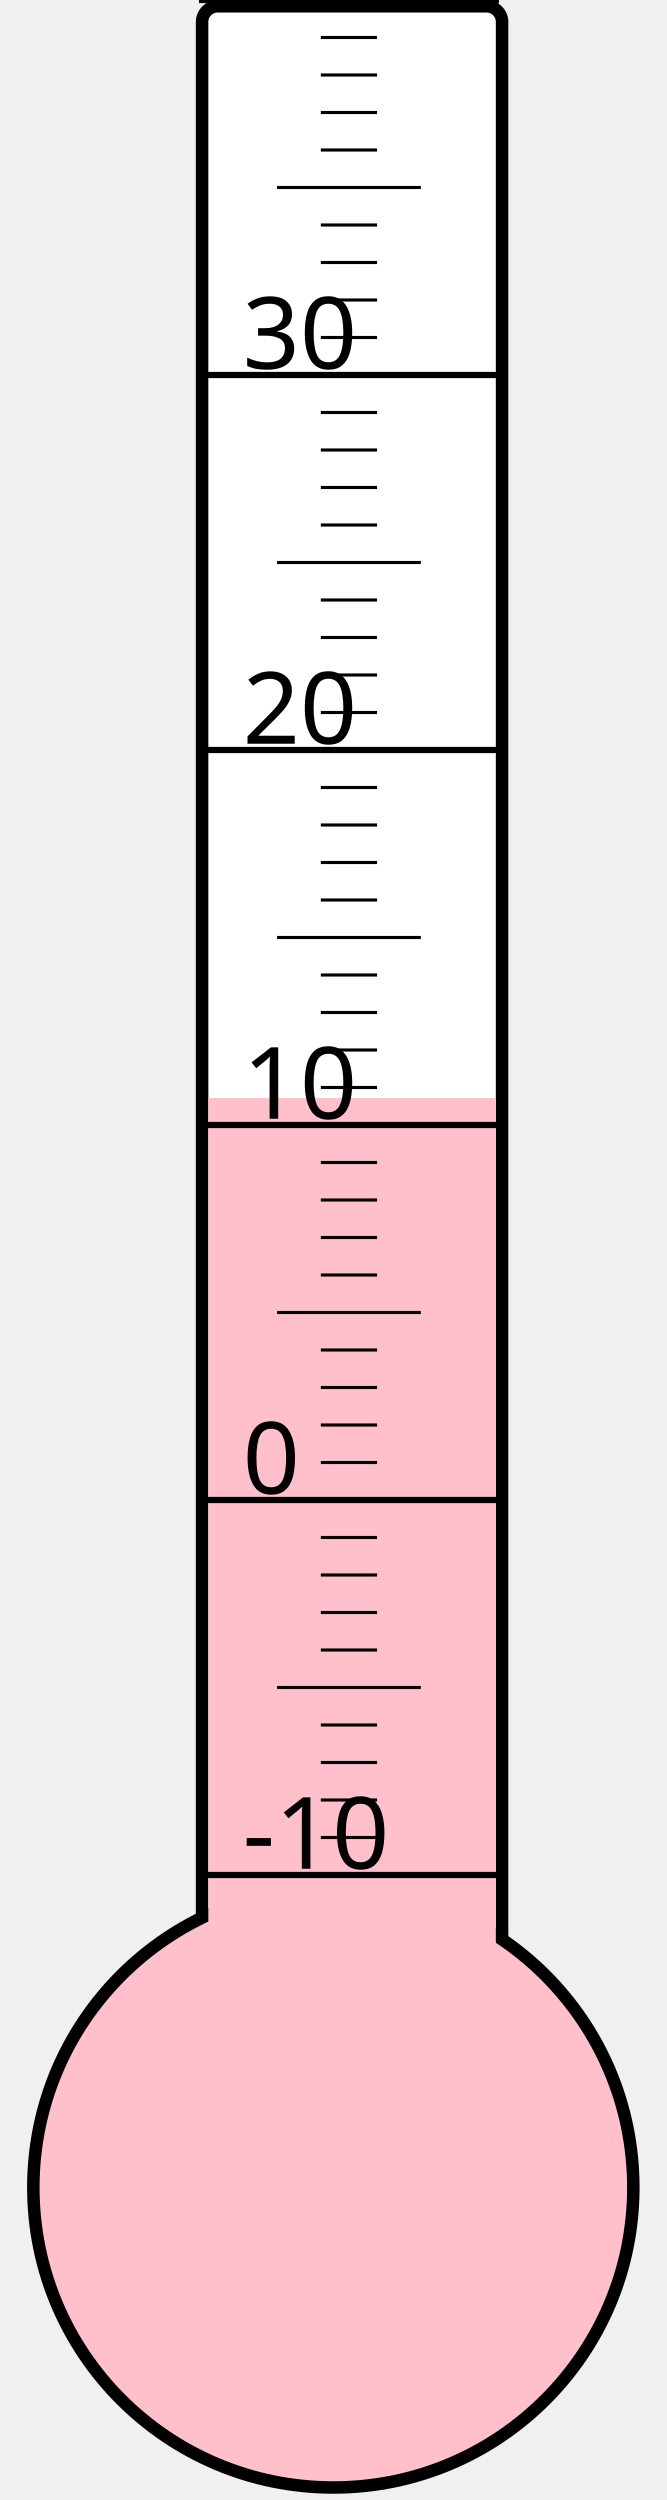
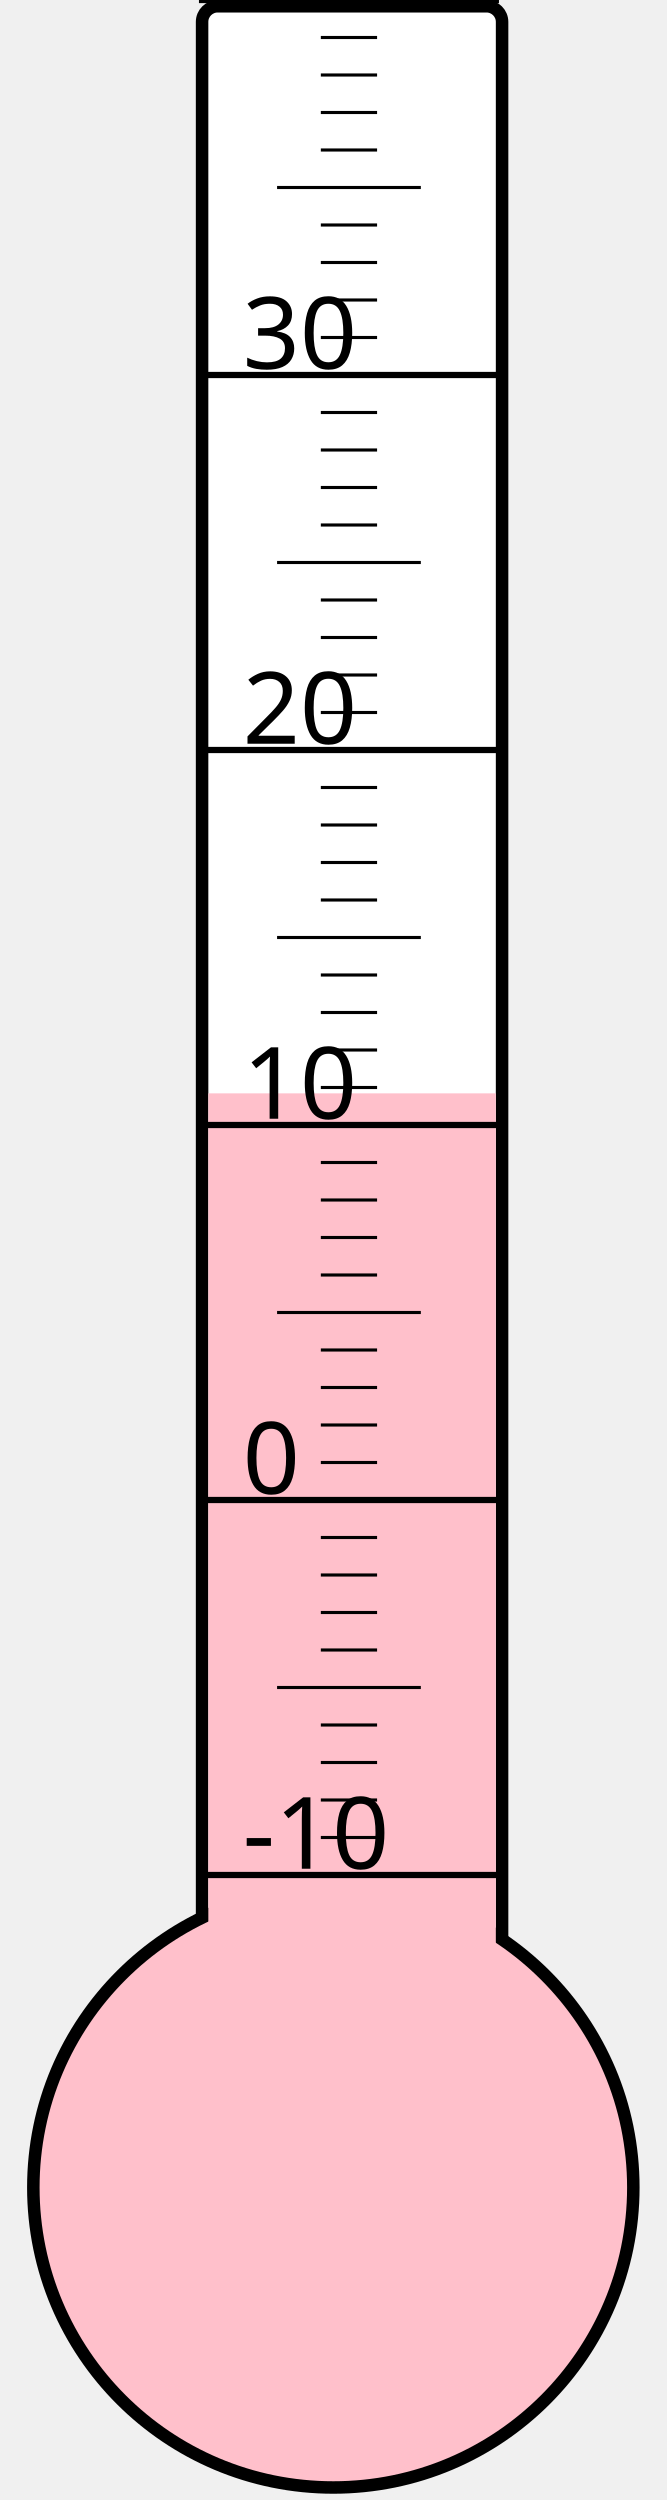
<svg xmlns="http://www.w3.org/2000/svg" width="40px" height="150px" viewBox="0 0 200 800">
  <rect width="200" height="800" x="0" y="0" style="fill: #ffffeb; fill-opacity: 0;" />
  <rect width="96" height="680" x="58" y="2" rx="5" ry="5" style="fill: white; fill-opacity: 1; stroke: black; stroke-width: 4;" />
  <circle cx="100" cy="700" r="96" style="fill: pink; stroke: black; stroke-width: 4;" />
-   <rect width="92" height="348.625" x="60" y="351.375" style="fill: pink; fill-opacity: 1; stroke-width: 0;" />
+   <rect width="92" height="350.125" x="60" y="349.875" style="fill: pink; fill-opacity: 1; stroke-width: 0;" />
  <text x="71" y="598" style="font-family: sans-serif; font-size: 24pt;">-10</text>
  <text x="71" y="478" style="font-family: sans-serif; font-size: 24pt;">0</text>
  <text x="71" y="358" style="font-family: sans-serif; font-size: 24pt;">10</text>
  <text x="71" y="238" style="font-family: sans-serif; font-size: 24pt;">20</text>
  <text x="71" y="118" style="font-family: sans-serif; font-size: 24pt;">30</text>
  <g style="stroke: black;">
    <line x1="57" y1="600" x2="153" y2="600" style="stroke-width: 2;" />
    <line x1="96" y1="588" x2="114" y2="588" style="stroke-width: 1;" />
    <line x1="96" y1="576" x2="114" y2="576" style="stroke-width: 1;" />
    <line x1="96" y1="564" x2="114" y2="564" style="stroke-width: 1;" />
    <line x1="96" y1="552" x2="114" y2="552" style="stroke-width: 1;" />
    <line x1="82" y1="540" x2="128" y2="540" style="stroke-width: 1;" />
    <line x1="96" y1="528" x2="114" y2="528" style="stroke-width: 1;" />
    <line x1="96" y1="516" x2="114" y2="516" style="stroke-width: 1;" />
    <line x1="96" y1="504" x2="114" y2="504" style="stroke-width: 1;" />
    <line x1="96" y1="492" x2="114" y2="492" style="stroke-width: 1;" />
    <line x1="57" y1="480" x2="153" y2="480" style="stroke-width: 2;" />
    <line x1="96" y1="468" x2="114" y2="468" style="stroke-width: 1;" />
    <line x1="96" y1="456" x2="114" y2="456" style="stroke-width: 1;" />
    <line x1="96" y1="444" x2="114" y2="444" style="stroke-width: 1;" />
    <line x1="96" y1="432" x2="114" y2="432" style="stroke-width: 1;" />
    <line x1="82" y1="420" x2="128" y2="420" style="stroke-width: 1;" />
    <line x1="96" y1="408" x2="114" y2="408" style="stroke-width: 1;" />
    <line x1="96" y1="396" x2="114" y2="396" style="stroke-width: 1;" />
    <line x1="96" y1="384" x2="114" y2="384" style="stroke-width: 1;" />
    <line x1="96" y1="372" x2="114" y2="372" style="stroke-width: 1;" />
    <line x1="57" y1="360" x2="153" y2="360" style="stroke-width: 2;" />
    <line x1="96" y1="348" x2="114" y2="348" style="stroke-width: 1;" />
    <line x1="96" y1="336" x2="114" y2="336" style="stroke-width: 1;" />
    <line x1="96" y1="324" x2="114" y2="324" style="stroke-width: 1;" />
    <line x1="96" y1="312" x2="114" y2="312" style="stroke-width: 1;" />
    <line x1="82" y1="300" x2="128" y2="300" style="stroke-width: 1;" />
    <line x1="96" y1="288" x2="114" y2="288" style="stroke-width: 1;" />
    <line x1="96" y1="276" x2="114" y2="276" style="stroke-width: 1;" />
    <line x1="96" y1="264" x2="114" y2="264" style="stroke-width: 1;" />
    <line x1="96" y1="252" x2="114" y2="252" style="stroke-width: 1;" />
    <line x1="57" y1="240" x2="153" y2="240" style="stroke-width: 2;" />
    <line x1="96" y1="228" x2="114" y2="228" style="stroke-width: 1;" />
    <line x1="96" y1="216" x2="114" y2="216" style="stroke-width: 1;" />
    <line x1="96" y1="204" x2="114" y2="204" style="stroke-width: 1;" />
    <line x1="96" y1="192" x2="114" y2="192" style="stroke-width: 1;" />
    <line x1="82" y1="180" x2="128" y2="180" style="stroke-width: 1;" />
    <line x1="96" y1="168" x2="114" y2="168" style="stroke-width: 1;" />
    <line x1="96" y1="156" x2="114" y2="156" style="stroke-width: 1;" />
    <line x1="96" y1="144" x2="114" y2="144" style="stroke-width: 1;" />
    <line x1="96" y1="132" x2="114" y2="132" style="stroke-width: 1;" />
    <line x1="57" y1="120" x2="153" y2="120" style="stroke-width: 2;" />
    <line x1="96" y1="108" x2="114" y2="108" style="stroke-width: 1;" />
    <line x1="96" y1="96" x2="114" y2="96" style="stroke-width: 1;" />
    <line x1="96" y1="84" x2="114" y2="84" style="stroke-width: 1;" />
    <line x1="96" y1="72" x2="114" y2="72" style="stroke-width: 1;" />
    <line x1="82" y1="60" x2="128" y2="60" style="stroke-width: 1;" />
    <line x1="96" y1="48" x2="114" y2="48" style="stroke-width: 1;" />
    <line x1="96" y1="36" x2="114" y2="36" style="stroke-width: 1;" />
    <line x1="96" y1="24" x2="114" y2="24" style="stroke-width: 1;" />
    <line x1="96" y1="12" x2="114" y2="12" style="stroke-width: 1;" />
    <line x1="57" y1="0" x2="153" y2="0" style="stroke-width: 2;" />
  </g>
</svg>
